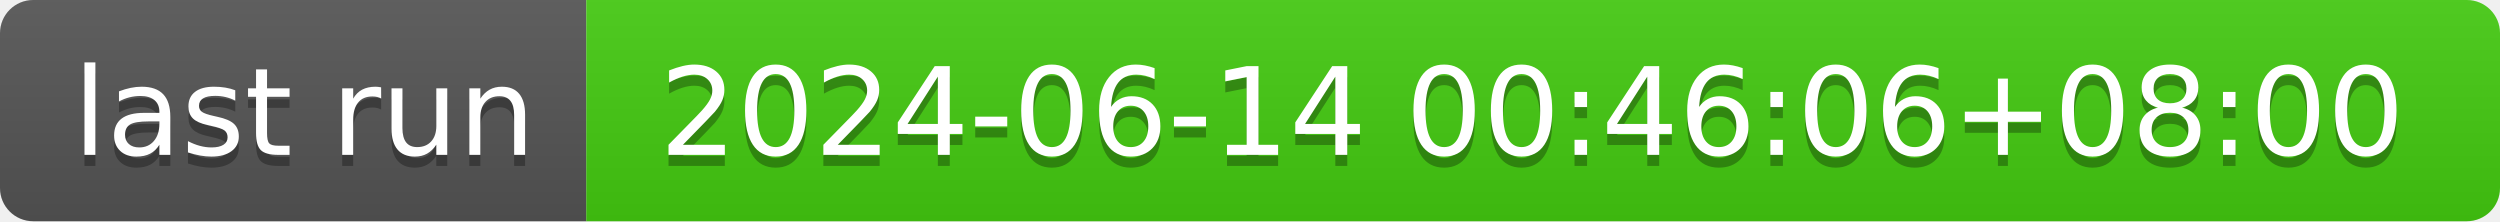
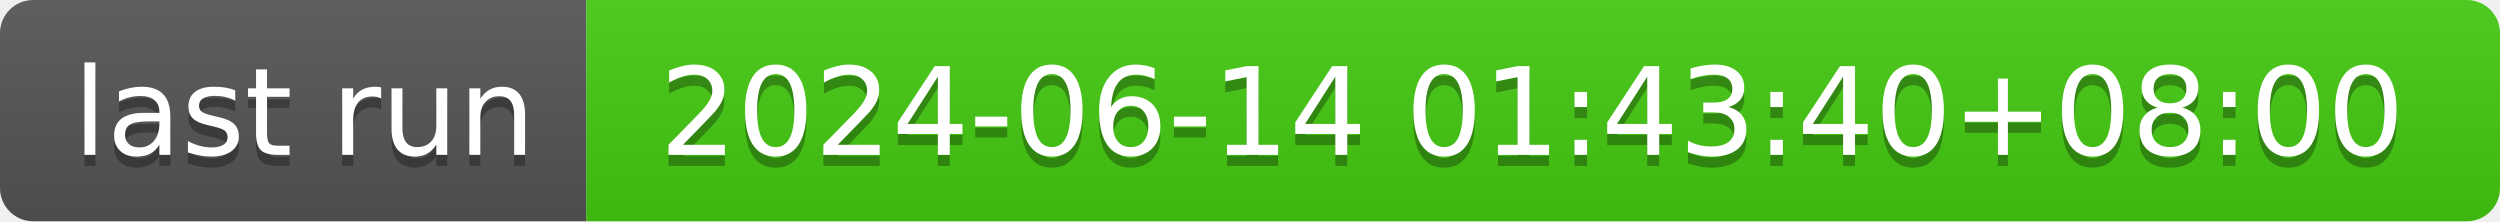
- <svg xmlns="http://www.w3.org/2000/svg" width="226" height="20" role="img" aria-label="last run: 2024-06-14 00:46:06+08:00">
+ <svg xmlns="http://www.w3.org/2000/svg" width="226" height="20" role="img" aria-label="last run: 2024-06-14 01:43:40+08:00">
  <linearGradient id="s" x2="0" y2="100%">
    <stop offset="0" stop-color="#bbb" stop-opacity=".1" />
    <stop offset="1" stop-opacity=".1" />
  </linearGradient>
  <clipPath id="r">
    <rect width="226" height="20" rx="3" fill="#fff" />
  </clipPath>
  <g clip-path="url(#r)">
    <rect width="53" height="20" fill="#555" />
    <rect x="53" width="173" height="20" fill="#4c1" />
    <rect width="226" height="20" fill="url(#s)" />
  </g>
  <g fill="#fff" text-anchor="middle" font-family="Verdana,Geneva,DejaVu Sans,sans-serif" text-rendering="geometricPrecision" font-size="110">
    <text aria-hidden="true" x="275" y="150" fill="#010101" fill-opacity=".3" transform="scale(.1)" textLength="430">last run</text>
    <text x="275" y="140" transform="scale(.1)" fill="#fff" textLength="430">last run</text>
-     <text aria-hidden="true" x="1385" y="150" fill="#010101" fill-opacity=".3" transform="scale(.1)" textLength="1630">2024-06-14 00:46:06+08:00</text>
-     <text x="1385" y="140" transform="scale(.1)" fill="#fff" textLength="1630">2024-06-14 00:46:06+08:00</text>
+     <text aria-hidden="true" x="1385" y="150" fill="#010101" fill-opacity=".3" transform="scale(.1)" textLength="1630">2024-06-14 01:43:40+08:00</text>
+     <text x="1385" y="140" transform="scale(.1)" fill="#fff" textLength="1630">2024-06-14 01:43:40+08:00</text>
  </g>
</svg>
